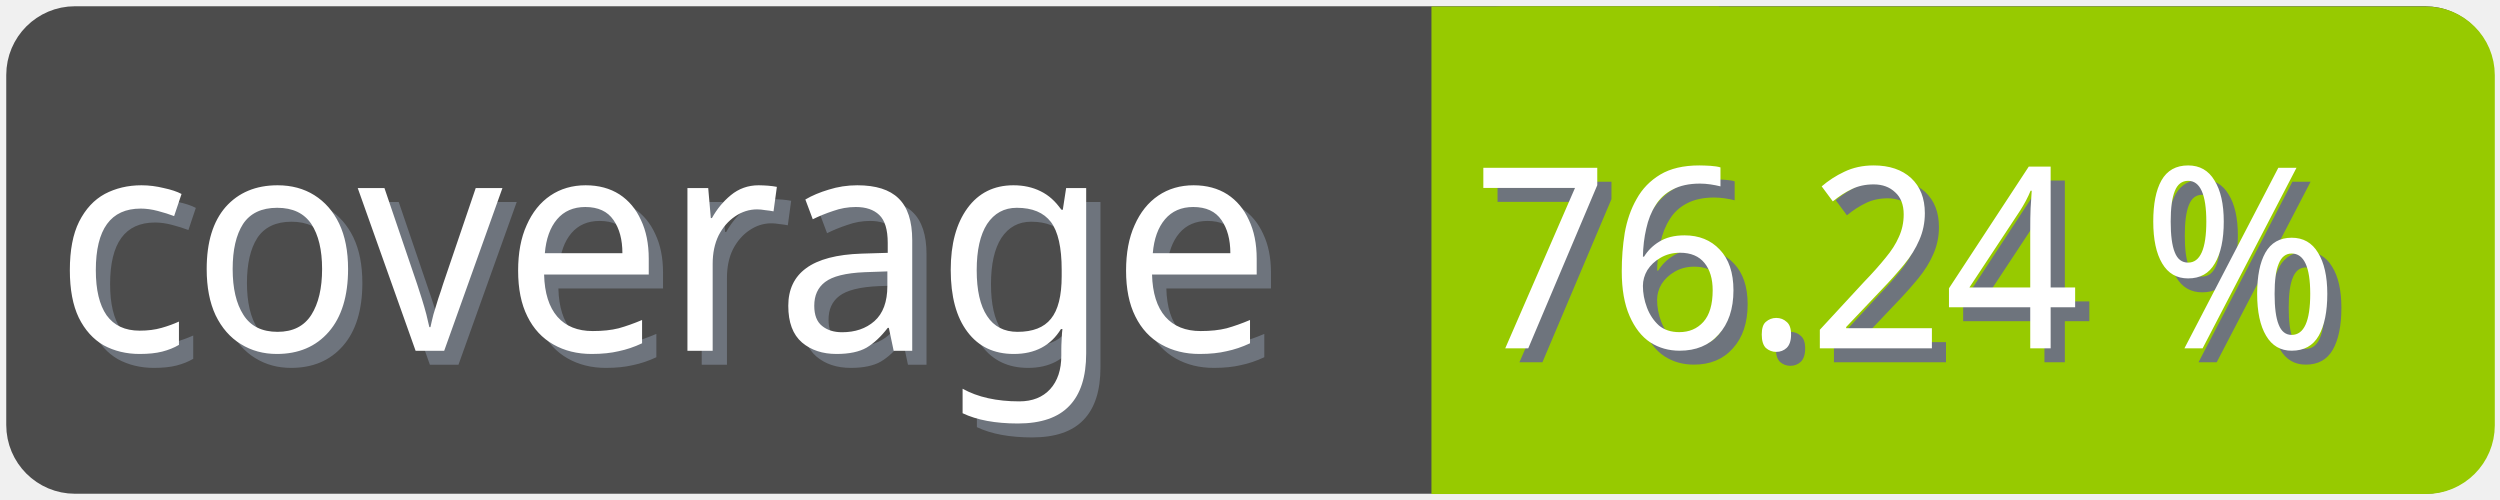
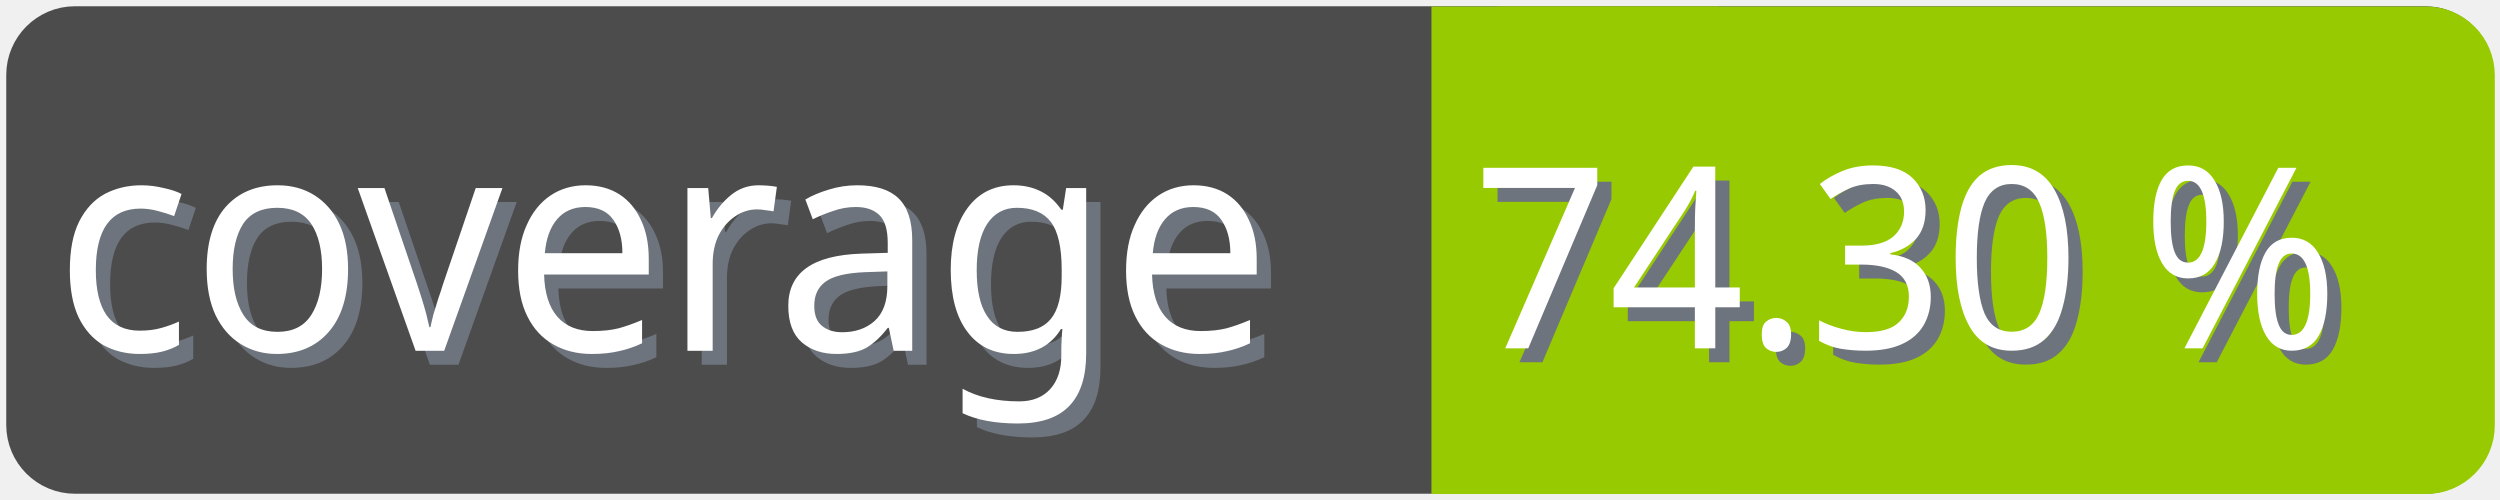
<svg xmlns="http://www.w3.org/2000/svg" width="100" height="20">
  <g>
    <rect fill="none" id="canvas_background" height="22" width="102" y="-1" x="-1" />
  </g>
  <g>
    <rect rx="2" id="svg_1" height="18" width="98" y="1" x="1" stroke-width="1.5" stroke="#4c4c4c" fill="#4c4c4c" />
    <text transform="matrix(0.95, 0, 0, 1.01133, 0.0809801, -0.0237383)" font-weight="normal" xml:space="preserve" text-anchor="start" font-family="'Trebuchet MS', Gadget, sans-serif" font-size="12" id="svg_8" y="14.45" x="2.8" stroke-width="0" stroke="#4c4c4c" fill="#6e747d">coverage</text>
    <text transform="matrix(0.95, 0, 0, 1.01133, 0.0809801, -0.0237383)" font-weight="normal" xml:space="preserve" text-anchor="start" font-family="'Trebuchet MS', Gadget, sans-serif" font-size="12" id="svg_3" y="13.9" x="2.2" stroke-width="0" stroke="#4c4c4c" fill="#ffffff">coverage</text>
    <rect rx="2" id="svg_5" height="18" width="40.905" y="1.011" x="58.137" stroke-width="1.5" stroke="#97ca00" fill="#97ca00" />
    <rect id="svg_7" height="18" width="10" y="1.011" x="58.008" stroke-width="1.5" stroke="#97ca00" fill="#97ca00" />
-     <text transform="matrix(0.95, 0, 0, 1.01133, 0.0809801, -0.0237383)" font-weight="normal" xml:space="preserve" text-anchor="end" font-family="'Trebuchet MS', Gadget, sans-serif" font-size="10" id="svg_10" y="14.35" x="99" stroke-width="0" stroke="#4c4c4c" fill="#6e747d">76.24 %</text>
-     <text transform="matrix(0.95, 0, 0, 1.01133, 0.0809801, -0.0237383)" font-weight="normal" xml:space="preserve" text-anchor="end" font-family="'Trebuchet MS', Gadget, sans-serif" font-size="10" id="svg_9" y="13.8" x="98.4" stroke-width="0" stroke="#4c4c4c" fill="#ffffff">76.24 %</text>
+     <text transform="matrix(0.95, 0, 0, 1.01133, 0.0809801, -0.0237383)" font-weight="normal" xml:space="preserve" text-anchor="end" font-family="'Trebuchet MS', Gadget, sans-serif" font-size="10" id="svg_10" y="14.35" x="99" stroke-width="0" stroke="#4c4c4c" fill="#6e747d">74.30 %</text>
+     <text transform="matrix(0.95, 0, 0, 1.01133, 0.0809801, -0.0237383)" font-weight="normal" xml:space="preserve" text-anchor="end" font-family="'Trebuchet MS', Gadget, sans-serif" font-size="10" id="svg_9" y="13.8" x="98.4" stroke-width="0" stroke="#4c4c4c" fill="#ffffff">74.30 %</text>
  </g>
</svg>
